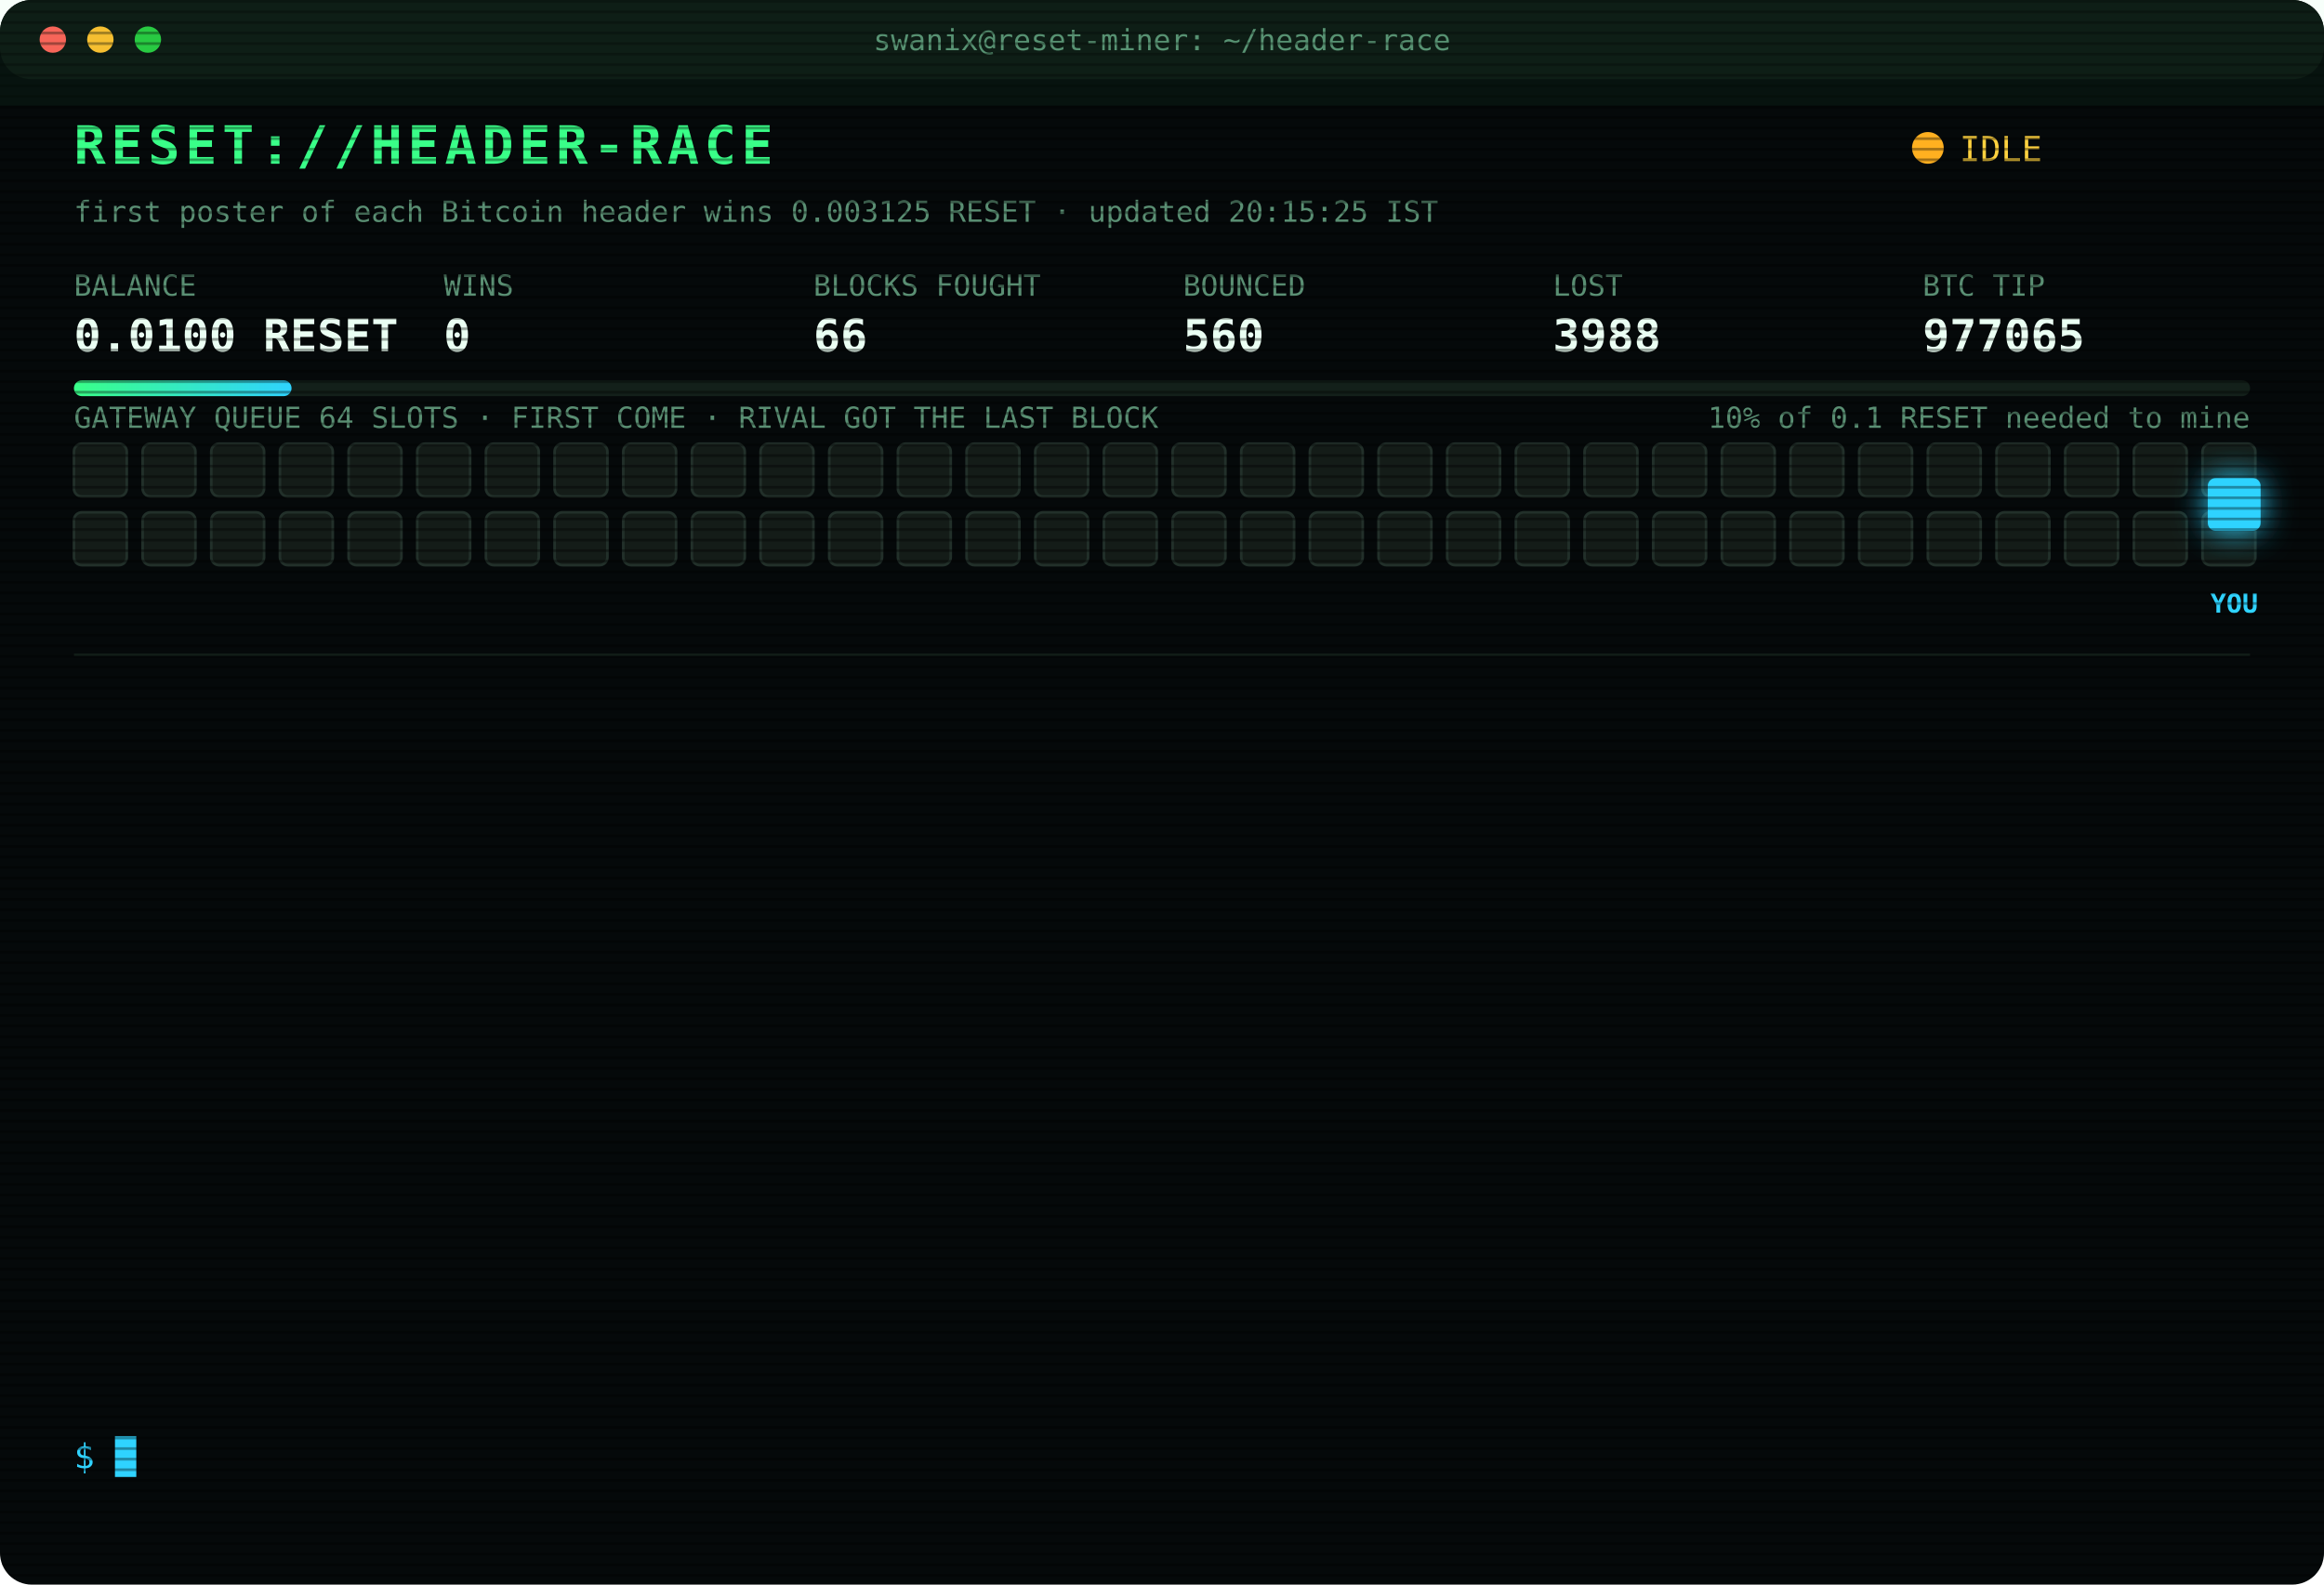
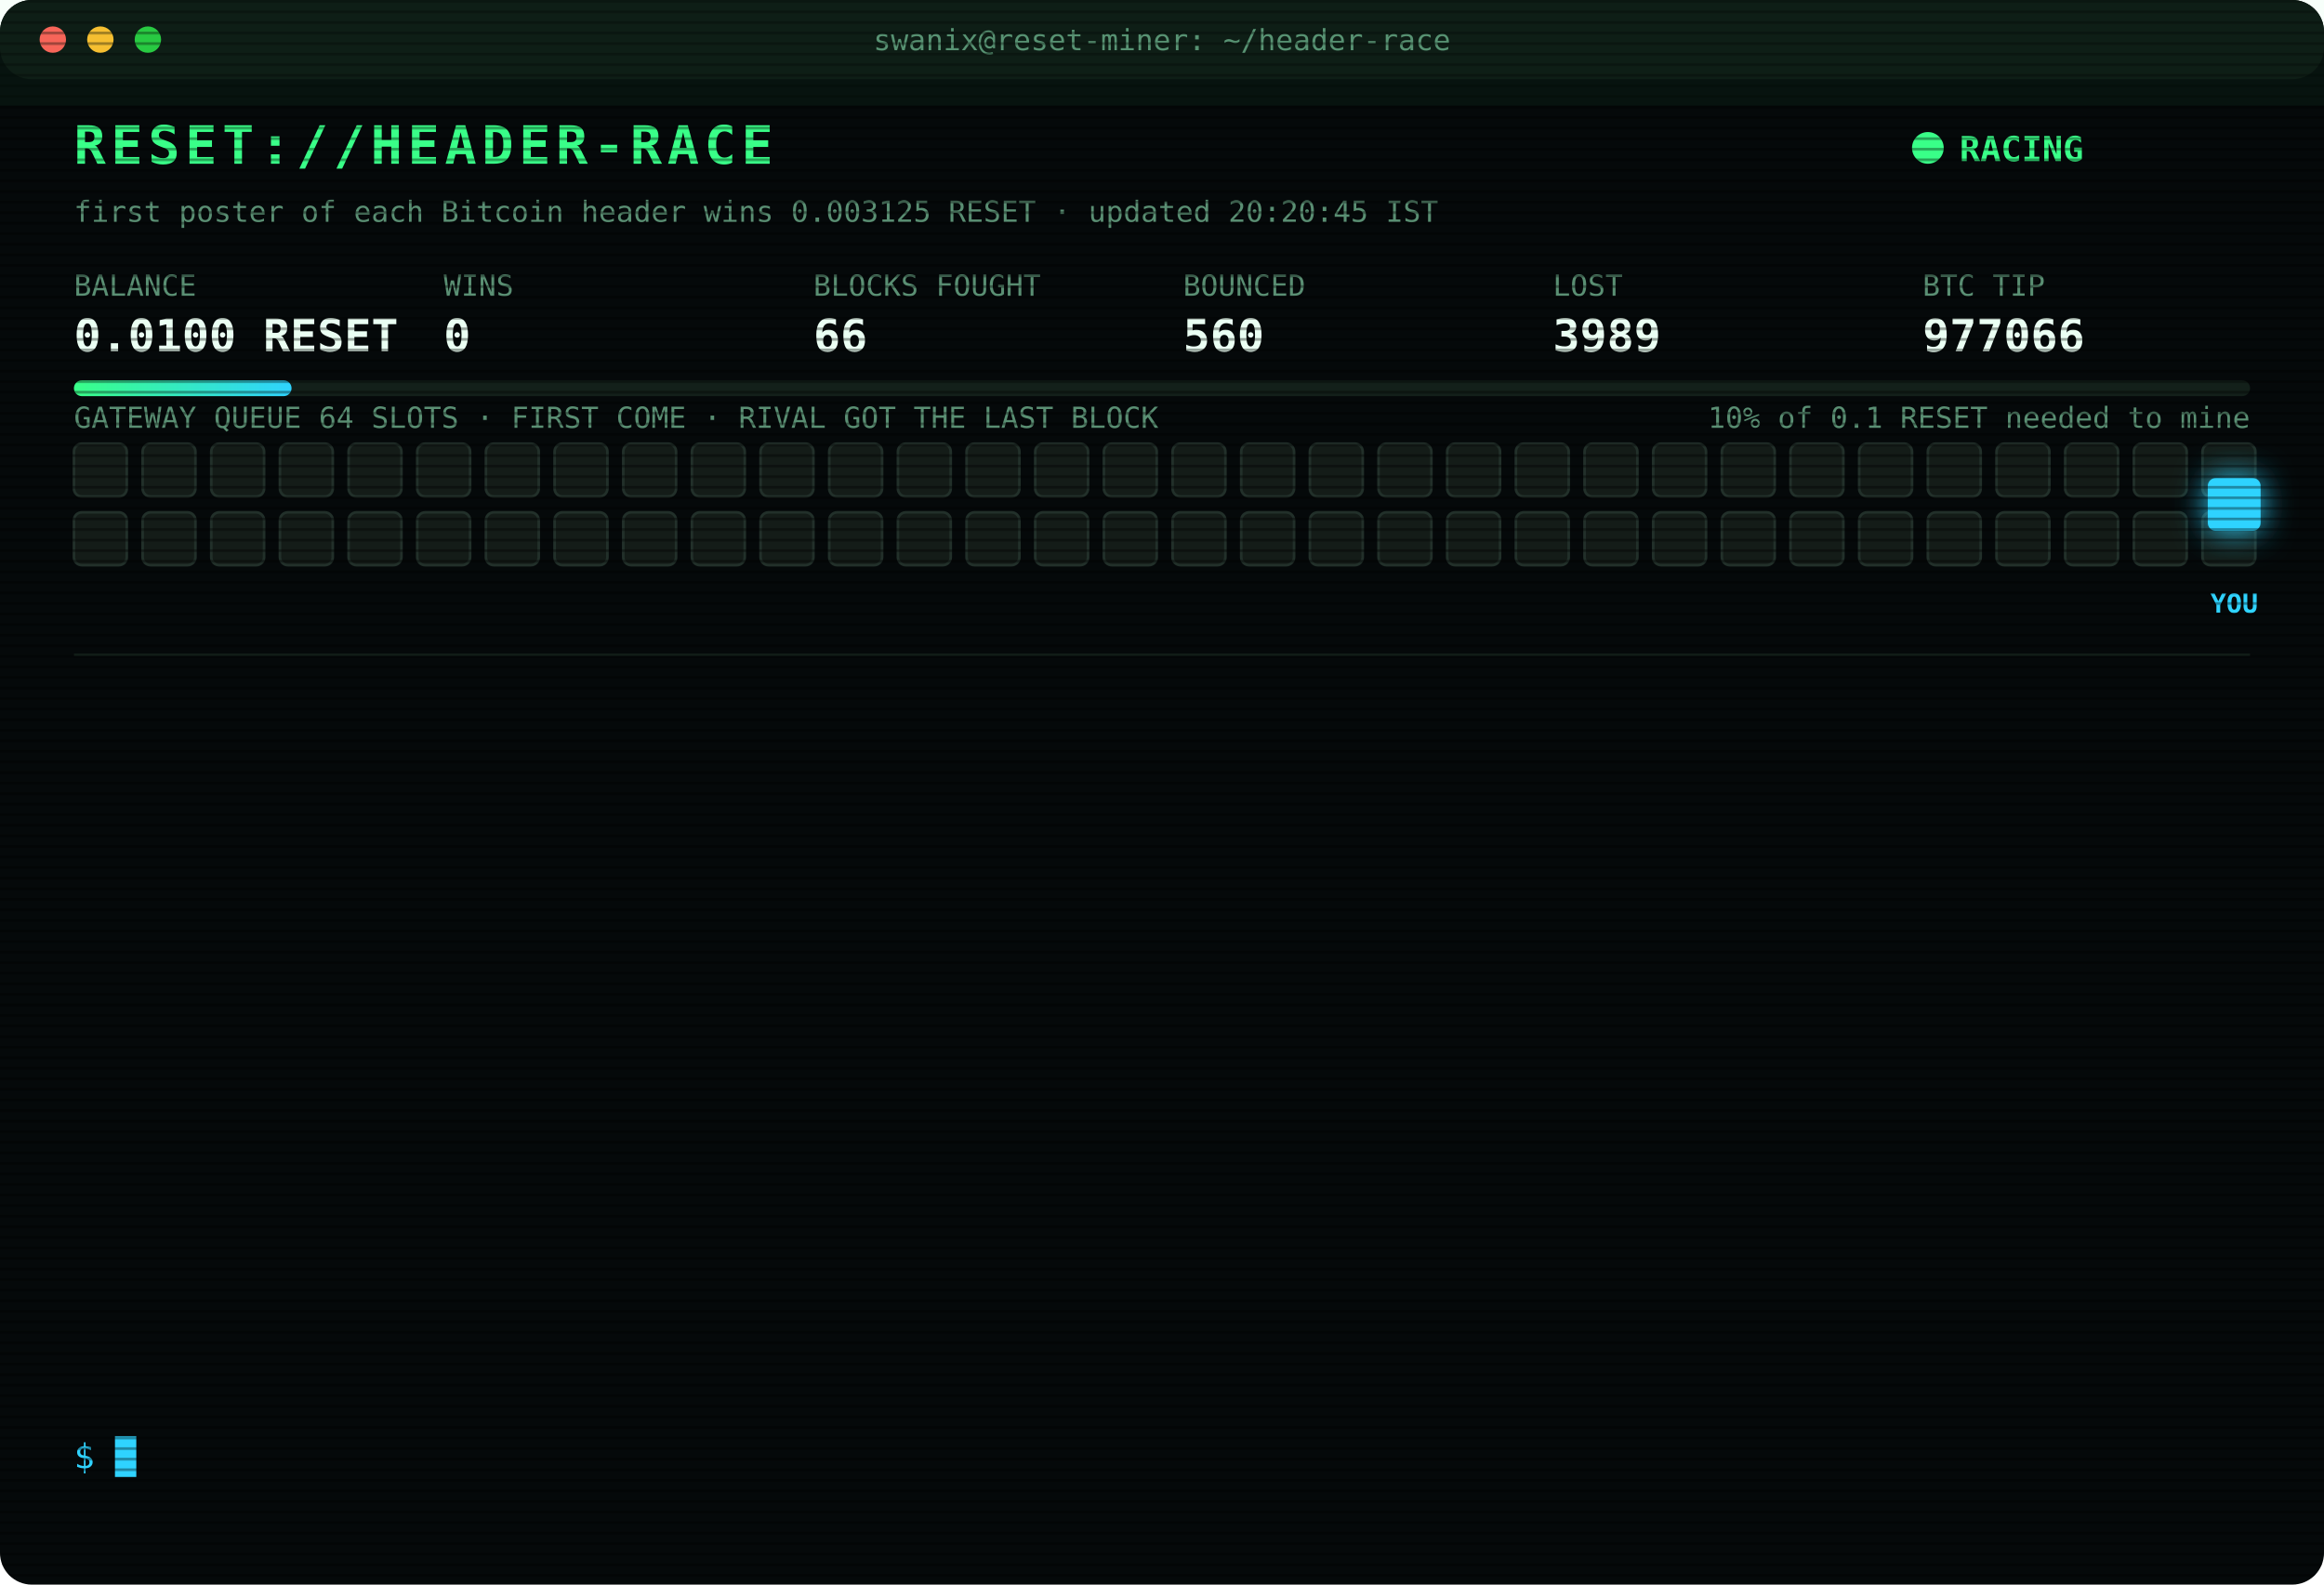
<svg xmlns="http://www.w3.org/2000/svg" width="880" height="600" viewBox="0 0 880 600" font-family="ui-monospace,SFMono-Regular,Menlo,Consolas,monospace">
  <style>
text{font-size:13px;fill:#7CFFB2}
.title{font-size:20px;font-weight:700;fill:#39FF88;letter-spacing:2px;animation:glitch 3s infinite steps(1)}
.sub{fill:#2fd3ff}.k{fill:#5a8f73;font-size:11px}.v{font-size:17px;font-weight:700;fill:#eafff3}
.ts{fill:#3f6b56}.boot{fill:#2fd3ff}.dim{fill:#5a8f73}.bad{fill:#ff4d6d}.warn{fill:#ffd23f}.mag{fill:#ff5cf0}.win{fill:#39FF88;font-weight:700}
.tag{font-size:10px;fill:#2fd3ff;font-weight:700}
.rival{fill:#26332c;stroke:#3c5a49;animation:jam 1.2s infinite alternate}
.idle{fill:#141c18;stroke:#22302a;animation:breathe 4s infinite}
.me{fill:#2fd3ff;filter:drop-shadow(0 0 6px #2fd3ff)}
.hover{animation:nudge 1.1s infinite ease-in-out}.bounce{animation:kick 1.4s infinite}
.ln{opacity:0;animation:in .4s forwards}
.cur{animation:blink 1s infinite steps(1)}
.scan{animation:scan 6s infinite linear}
.led{animation:blink 1.4s infinite}
@keyframes in{from{opacity:0;transform:translateX(-6px)}to{opacity:1;transform:none}}
@keyframes blink{50%{opacity:0}}
@keyframes jam{to{fill:#33463b}}
@keyframes breathe{50%{opacity:.4}}
@keyframes nudge{50%{transform:translateX(-10px)}}
@keyframes kick{0%,100%{transform:none}30%{transform:translateX(-14px)}55%{transform:translateX(10px) translateY(-6px)}}
@keyframes glitch{0%,92%{transform:none}93%{transform:translateX(2px);fill:#ff4d6d}95%{transform:translateX(-2px);fill:#2fd3ff}97%{transform:none}}
@keyframes scan{from{transform:translateY(-40px)}to{transform:translateY(600px)}}
</style>
  <defs>
    <pattern id="sl" width="4" height="4" patternUnits="userSpaceOnUse">
      <rect width="4" height="1" fill="#000" opacity=".35" />
    </pattern>
    <linearGradient id="bar">
      <stop offset="0" stop-color="#39FF88" />
      <stop offset="1" stop-color="#2fd3ff" />
    </linearGradient>
  </defs>
  <rect width="880" height="600" rx="12" fill="#05090a" />
  <rect width="880" height="30" rx="12" fill="#0d1512" />
  <circle cx="20" cy="15" r="5" fill="#ff5f57" />
  <circle cx="38" cy="15" r="5" fill="#febc2e" />
  <circle cx="56" cy="15" r="5" fill="#28c840" />
  <text x="440" y="19" text-anchor="middle" class="k">swanix@reset-miner: ~/header-race</text>
  <text x="28" y="62" class="title">RESET://HEADER-RACE</text>
-   <circle class="led" cx="730" cy="56" r="6" fill="#ffb020" />
-   <text x="742" y="61" class="warn">IDLE</text>
-   <text x="28" y="84" class="k">first poster of each Bitcoin header wins 0.003125 RESET · updated 20:15:25 IST</text>
+   <circle class="led" cx="730" cy="56" r="6" fill="#39FF88" />
+   <text x="742" y="61" class="win">RACING</text>
+   <text x="28" y="84" class="k">first poster of each Bitcoin header wins 0.003125 RESET · updated 20:20:45 IST</text>
  <text x="28" y="112" class="k">BALANCE</text>
  <text x="28" y="133" class="v">0.0100 RESET</text>
  <text x="168" y="112" class="k">WINS</text>
  <text x="168" y="133" class="v">0</text>
  <text x="308" y="112" class="k">BLOCKS FOUGHT</text>
  <text x="308" y="133" class="v">66</text>
  <text x="448" y="112" class="k">BOUNCED</text>
  <text x="448" y="133" class="v">560</text>
  <text x="588" y="112" class="k">LOST</text>
-   <text x="588" y="133" class="v">3988</text>
+   <text x="588" y="133" class="v">3989</text>
  <text x="728" y="112" class="k">BTC TIP</text>
-   <text x="728" y="133" class="v">977065</text>
+   <text x="728" y="133" class="v">977066</text>
  <rect x="28" y="144" width="824" height="6" rx="3" fill="#13201a" />
  <rect x="28" y="144" width="82.4" height="6" rx="3" fill="url(#bar)" />
  <text x="852" y="162" text-anchor="end" class="k">10% of 0.1 RESET needed to mine</text>
  <text x="28" y="162" class="k">GATEWAY QUEUE 64 SLOTS · FIRST COME · RIVAL GOT THE LAST BLOCK</text>
  <rect class="idle" x="28" y="168" width="20" height="20" rx="3" style="animation-delay:0.00s" />
  <rect class="idle" x="54" y="168" width="20" height="20" rx="3" style="animation-delay:0.05s" />
  <rect class="idle" x="80" y="168" width="20" height="20" rx="3" style="animation-delay:0.10s" />
  <rect class="idle" x="106" y="168" width="20" height="20" rx="3" style="animation-delay:0.15s" />
  <rect class="idle" x="132" y="168" width="20" height="20" rx="3" style="animation-delay:0.20s" />
  <rect class="idle" x="158" y="168" width="20" height="20" rx="3" style="animation-delay:0.25s" />
  <rect class="idle" x="184" y="168" width="20" height="20" rx="3" style="animation-delay:0.30s" />
  <rect class="idle" x="210" y="168" width="20" height="20" rx="3" style="animation-delay:0.35s" />
  <rect class="idle" x="236" y="168" width="20" height="20" rx="3" style="animation-delay:0.40s" />
  <rect class="idle" x="262" y="168" width="20" height="20" rx="3" style="animation-delay:0.45s" />
  <rect class="idle" x="288" y="168" width="20" height="20" rx="3" style="animation-delay:0.50s" />
  <rect class="idle" x="314" y="168" width="20" height="20" rx="3" style="animation-delay:0.55s" />
  <rect class="idle" x="340" y="168" width="20" height="20" rx="3" style="animation-delay:0.60s" />
  <rect class="idle" x="366" y="168" width="20" height="20" rx="3" style="animation-delay:0.65s" />
  <rect class="idle" x="392" y="168" width="20" height="20" rx="3" style="animation-delay:0.70s" />
  <rect class="idle" x="418" y="168" width="20" height="20" rx="3" style="animation-delay:0.75s" />
  <rect class="idle" x="444" y="168" width="20" height="20" rx="3" style="animation-delay:0.80s" />
  <rect class="idle" x="470" y="168" width="20" height="20" rx="3" style="animation-delay:0.85s" />
  <rect class="idle" x="496" y="168" width="20" height="20" rx="3" style="animation-delay:0.90s" />
  <rect class="idle" x="522" y="168" width="20" height="20" rx="3" style="animation-delay:0.95s" />
  <rect class="idle" x="548" y="168" width="20" height="20" rx="3" style="animation-delay:1.00s" />
  <rect class="idle" x="574" y="168" width="20" height="20" rx="3" style="animation-delay:1.05s" />
  <rect class="idle" x="600" y="168" width="20" height="20" rx="3" style="animation-delay:1.10s" />
  <rect class="idle" x="626" y="168" width="20" height="20" rx="3" style="animation-delay:1.15s" />
  <rect class="idle" x="652" y="168" width="20" height="20" rx="3" style="animation-delay:1.20s" />
  <rect class="idle" x="678" y="168" width="20" height="20" rx="3" style="animation-delay:1.25s" />
  <rect class="idle" x="704" y="168" width="20" height="20" rx="3" style="animation-delay:1.30s" />
  <rect class="idle" x="730" y="168" width="20" height="20" rx="3" style="animation-delay:1.35s" />
  <rect class="idle" x="756" y="168" width="20" height="20" rx="3" style="animation-delay:1.40s" />
  <rect class="idle" x="782" y="168" width="20" height="20" rx="3" style="animation-delay:1.45s" />
  <rect class="idle" x="808" y="168" width="20" height="20" rx="3" style="animation-delay:1.50s" />
  <rect class="idle" x="834" y="168" width="20" height="20" rx="3" style="animation-delay:1.55s" />
  <rect class="idle" x="28" y="194" width="20" height="20" rx="3" style="animation-delay:1.60s" />
  <rect class="idle" x="54" y="194" width="20" height="20" rx="3" style="animation-delay:1.65s" />
  <rect class="idle" x="80" y="194" width="20" height="20" rx="3" style="animation-delay:1.70s" />
  <rect class="idle" x="106" y="194" width="20" height="20" rx="3" style="animation-delay:1.75s" />
  <rect class="idle" x="132" y="194" width="20" height="20" rx="3" style="animation-delay:1.80s" />
  <rect class="idle" x="158" y="194" width="20" height="20" rx="3" style="animation-delay:1.85s" />
  <rect class="idle" x="184" y="194" width="20" height="20" rx="3" style="animation-delay:1.90s" />
  <rect class="idle" x="210" y="194" width="20" height="20" rx="3" style="animation-delay:1.95s" />
  <rect class="idle" x="236" y="194" width="20" height="20" rx="3" style="animation-delay:2.00s" />
  <rect class="idle" x="262" y="194" width="20" height="20" rx="3" style="animation-delay:2.05s" />
  <rect class="idle" x="288" y="194" width="20" height="20" rx="3" style="animation-delay:2.10s" />
  <rect class="idle" x="314" y="194" width="20" height="20" rx="3" style="animation-delay:2.15s" />
  <rect class="idle" x="340" y="194" width="20" height="20" rx="3" style="animation-delay:2.20s" />
  <rect class="idle" x="366" y="194" width="20" height="20" rx="3" style="animation-delay:2.25s" />
  <rect class="idle" x="392" y="194" width="20" height="20" rx="3" style="animation-delay:2.30s" />
  <rect class="idle" x="418" y="194" width="20" height="20" rx="3" style="animation-delay:2.35s" />
  <rect class="idle" x="444" y="194" width="20" height="20" rx="3" style="animation-delay:2.40s" />
  <rect class="idle" x="470" y="194" width="20" height="20" rx="3" style="animation-delay:2.45s" />
  <rect class="idle" x="496" y="194" width="20" height="20" rx="3" style="animation-delay:2.50s" />
  <rect class="idle" x="522" y="194" width="20" height="20" rx="3" style="animation-delay:2.55s" />
  <rect class="idle" x="548" y="194" width="20" height="20" rx="3" style="animation-delay:2.60s" />
  <rect class="idle" x="574" y="194" width="20" height="20" rx="3" style="animation-delay:2.65s" />
  <rect class="idle" x="600" y="194" width="20" height="20" rx="3" style="animation-delay:2.70s" />
  <rect class="idle" x="626" y="194" width="20" height="20" rx="3" style="animation-delay:2.75s" />
  <rect class="idle" x="652" y="194" width="20" height="20" rx="3" style="animation-delay:2.80s" />
  <rect class="idle" x="678" y="194" width="20" height="20" rx="3" style="animation-delay:2.85s" />
  <rect class="idle" x="704" y="194" width="20" height="20" rx="3" style="animation-delay:2.90s" />
  <rect class="idle" x="730" y="194" width="20" height="20" rx="3" style="animation-delay:2.95s" />
  <rect class="idle" x="756" y="194" width="20" height="20" rx="3" style="animation-delay:3.00s" />
  <rect class="idle" x="782" y="194" width="20" height="20" rx="3" style="animation-delay:3.05s" />
  <rect class="idle" x="808" y="194" width="20" height="20" rx="3" style="animation-delay:3.10s" />
  <rect class="idle" x="834" y="194" width="20" height="20" rx="3" style="animation-delay:3.15s" />
  <g class="hover">
    <rect class="me" x="836" y="181" width="20" height="20" rx="3" />
    <text class="tag" x="846" y="232" text-anchor="middle">YOU</text>
  </g>
  <line x1="28" x2="852" y1="248" y2="248" stroke="#13201a" />
  <g class="ln" style="animation-delay:0.40s">
-     <text x="28" y="270" class="ts">17:49:21</text>
-     <text x="104" y="270" class="bad">[LOST] #977053 taken by a rival miner</text>
+     <text x="28" y="270" class="ts">17:59:41</text>
+     <text x="104" y="270" class="bad">[LOST] #977054 taken by a rival miner</text>
  </g>
  <g class="ln" style="animation-delay:0.65s">
-     <text x="28" y="292" class="ts">17:59:41</text>
-     <text x="104" y="292" class="bad">[LOST] #977054 taken by a rival miner</text>
+     <text x="28" y="292" class="ts">18:17:10</text>
+     <text x="104" y="292" class="bad">[LOST] #977055 taken by a rival miner</text>
  </g>
  <g class="ln" style="animation-delay:0.90s">
-     <text x="28" y="314" class="ts">18:17:10</text>
-     <text x="104" y="314" class="bad">[LOST] #977055 taken by a rival miner</text>
+     <text x="28" y="314" class="ts">18:21:14</text>
+     <text x="104" y="314" class="bad">[LOST] #977056 taken by a rival miner</text>
  </g>
  <g class="ln" style="animation-delay:1.15s">
-     <text x="28" y="336" class="ts">18:21:14</text>
-     <text x="104" y="336" class="bad">[LOST] #977056 taken by a rival miner</text>
+     <text x="28" y="336" class="ts">18:24:51</text>
+     <text x="104" y="336" class="bad">[LOST] #977057 taken by a rival miner</text>
  </g>
  <g class="ln" style="animation-delay:1.40s">
-     <text x="28" y="358" class="ts">18:24:51</text>
-     <text x="104" y="358" class="bad">[LOST] #977057 taken by a rival miner</text>
+     <text x="28" y="358" class="ts">18:31:45</text>
+     <text x="104" y="358" class="bad">[LOST] #977058 taken by a rival miner</text>
  </g>
  <g class="ln" style="animation-delay:1.65s">
-     <text x="28" y="380" class="ts">18:31:45</text>
-     <text x="104" y="380" class="bad">[LOST] #977058 taken by a rival miner</text>
+     <text x="28" y="380" class="ts">18:35:40</text>
+     <text x="104" y="380" class="bad">[LOST] #977059 taken by a rival miner</text>
  </g>
  <g class="ln" style="animation-delay:1.90s">
-     <text x="28" y="402" class="ts">18:35:40</text>
-     <text x="104" y="402" class="bad">[LOST] #977059 taken by a rival miner</text>
+     <text x="28" y="402" class="ts">19:06:05</text>
+     <text x="104" y="402" class="bad">[LOST] #977060 taken by a rival miner</text>
  </g>
  <g class="ln" style="animation-delay:2.15s">
-     <text x="28" y="424" class="ts">19:06:05</text>
-     <text x="104" y="424" class="bad">[LOST] #977060 taken by a rival miner</text>
+     <text x="28" y="424" class="ts">19:16:05</text>
+     <text x="104" y="424" class="bad">[LOST] #977061 taken by a rival miner</text>
  </g>
  <g class="ln" style="animation-delay:2.40s">
-     <text x="28" y="446" class="ts">19:16:05</text>
-     <text x="104" y="446" class="bad">[LOST] #977061 taken by a rival miner</text>
+     <text x="28" y="446" class="ts">19:18:27</text>
+     <text x="104" y="446" class="bad">[LOST] #977062 taken by a rival miner</text>
  </g>
  <g class="ln" style="animation-delay:2.65s">
-     <text x="28" y="468" class="ts">19:18:27</text>
-     <text x="104" y="468" class="bad">[LOST] #977062 taken by a rival miner</text>
+     <text x="28" y="468" class="ts">19:19:15</text>
+     <text x="104" y="468" class="bad">[LOST] #977063 taken by a rival miner</text>
  </g>
  <g class="ln" style="animation-delay:2.90s">
-     <text x="28" y="490" class="ts">19:19:15</text>
-     <text x="104" y="490" class="bad">[LOST] #977063 taken by a rival miner</text>
+     <text x="28" y="490" class="ts">19:33:00</text>
+     <text x="104" y="490" class="bad">[LOST] #977064 taken by a rival miner</text>
  </g>
  <g class="ln" style="animation-delay:3.15s">
-     <text x="28" y="512" class="ts">19:33:00</text>
-     <text x="104" y="512" class="bad">[LOST] #977064 taken by a rival miner</text>
+     <text x="28" y="512" class="ts">19:36:35</text>
+     <text x="104" y="512" class="bad">[LOST] #977065 taken by a rival miner</text>
  </g>
  <g class="ln" style="animation-delay:3.40s">
-     <text x="28" y="534" class="ts">19:36:35</text>
-     <text x="104" y="534" class="bad">[LOST] #977065 taken by a rival miner</text>
+     <text x="28" y="534" class="ts">20:20:45</text>
+     <text x="104" y="534" class="bad">[LOST] #977066 taken by a rival miner</text>
  </g>
  <text x="28" y="556" class="sub">$ <tspan class="cur">█</tspan>
  </text>
  <rect width="880" height="600" rx="12" fill="url(#sl)" pointer-events="none" />
  <rect class="scan" width="880" height="40" fill="#39FF88" opacity=".04" />
</svg>
